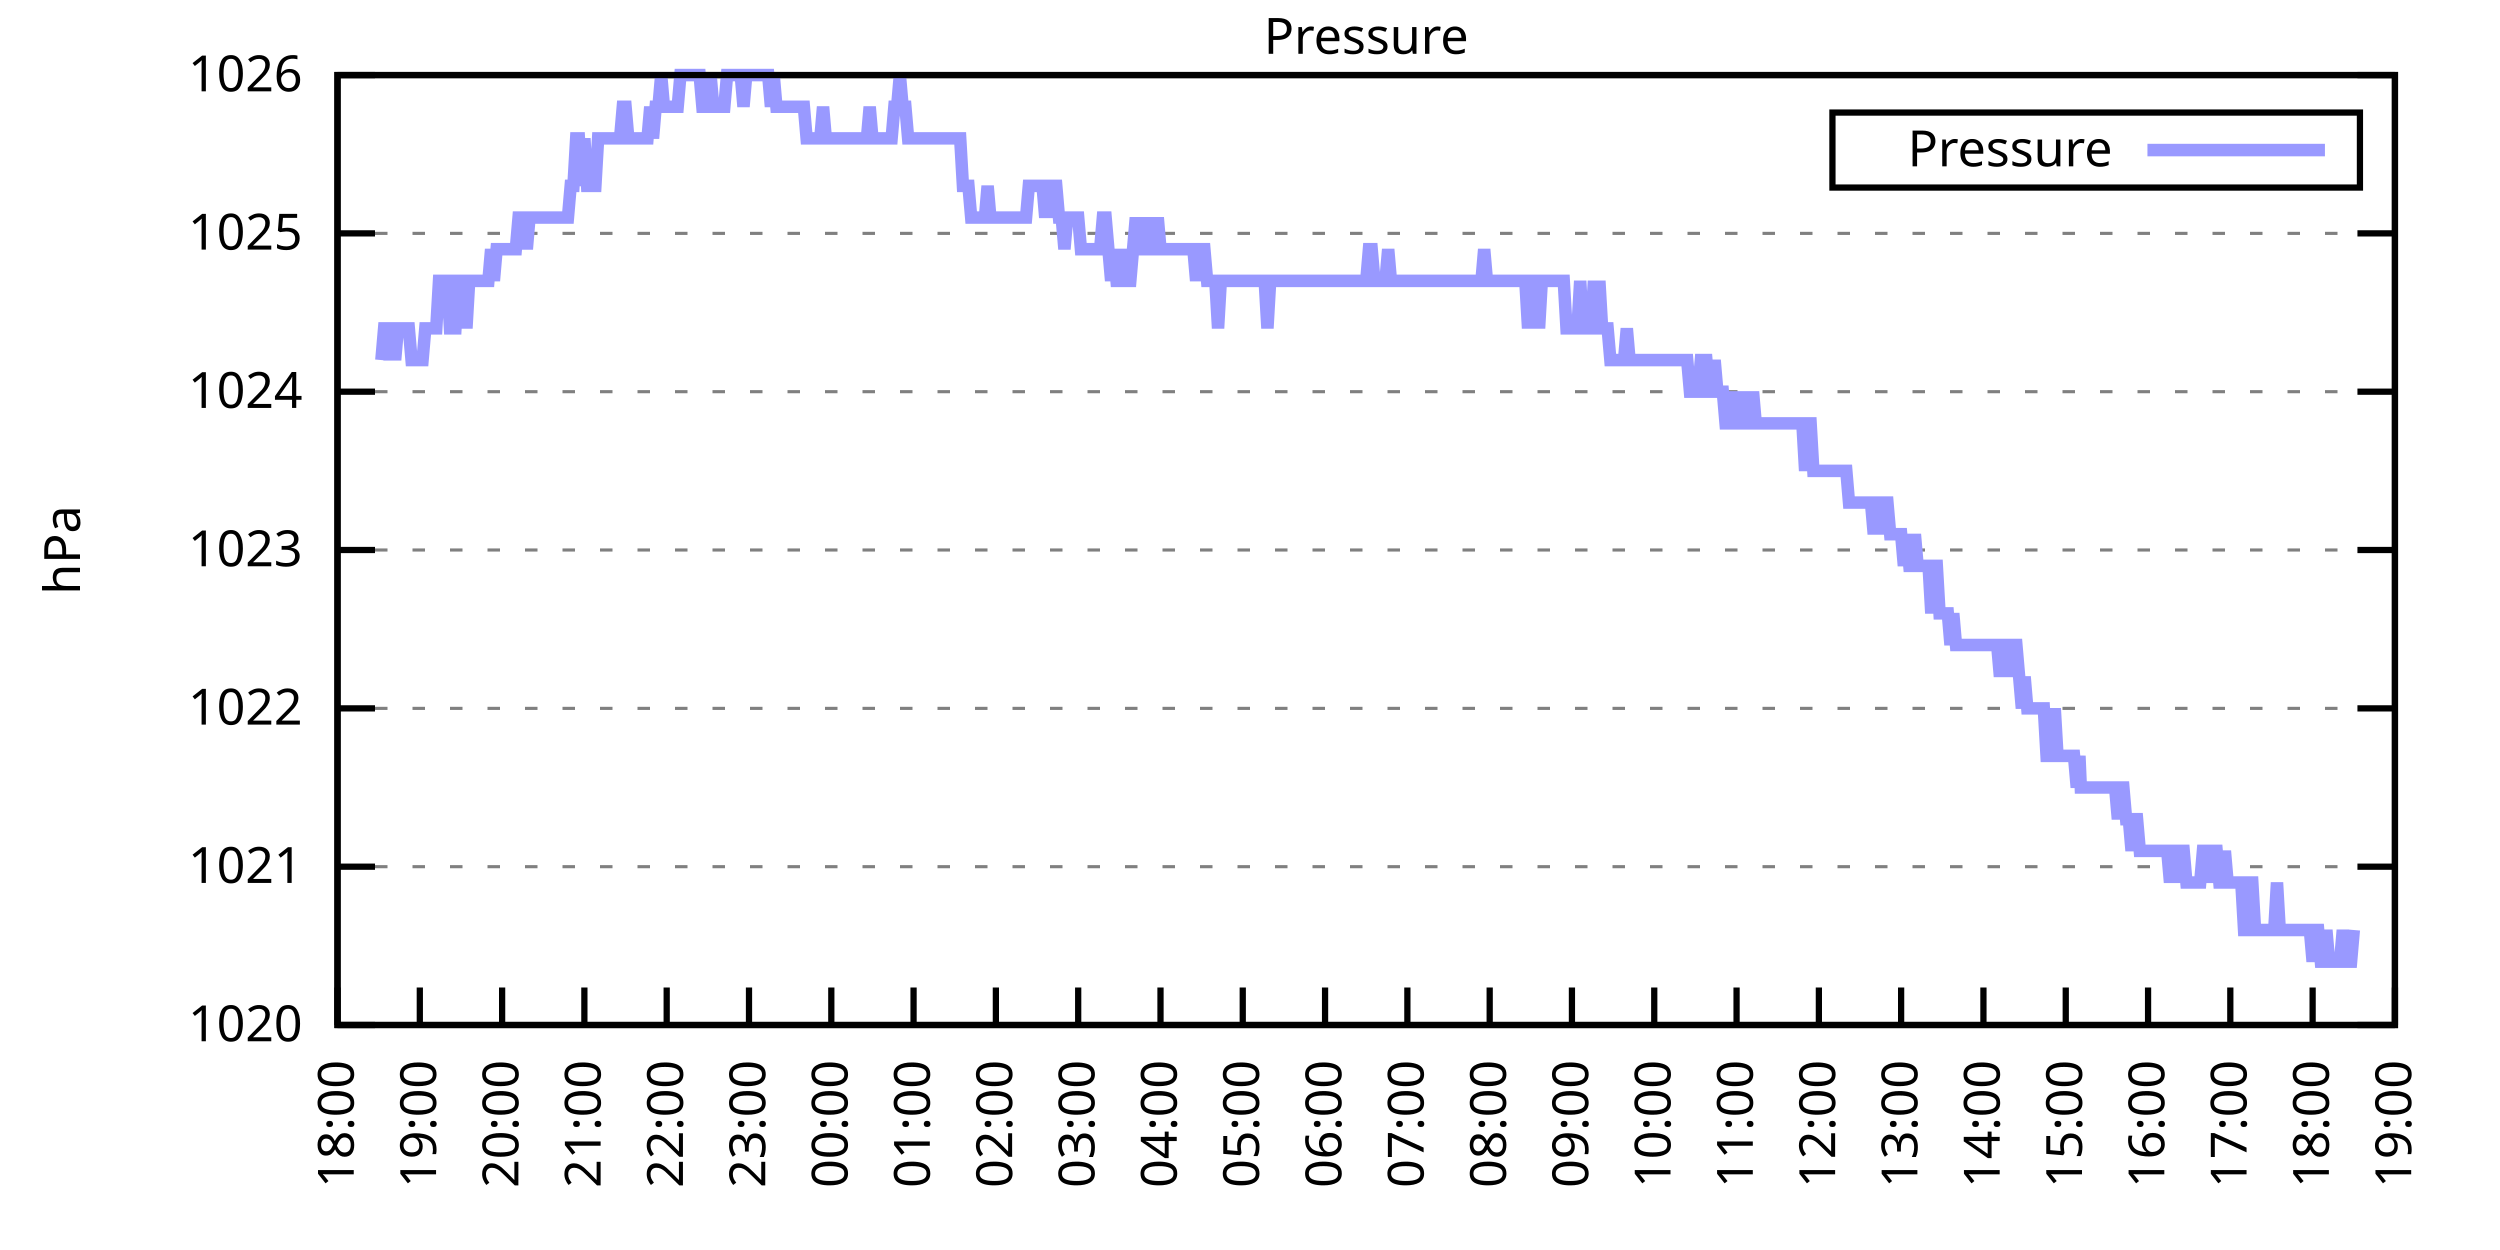
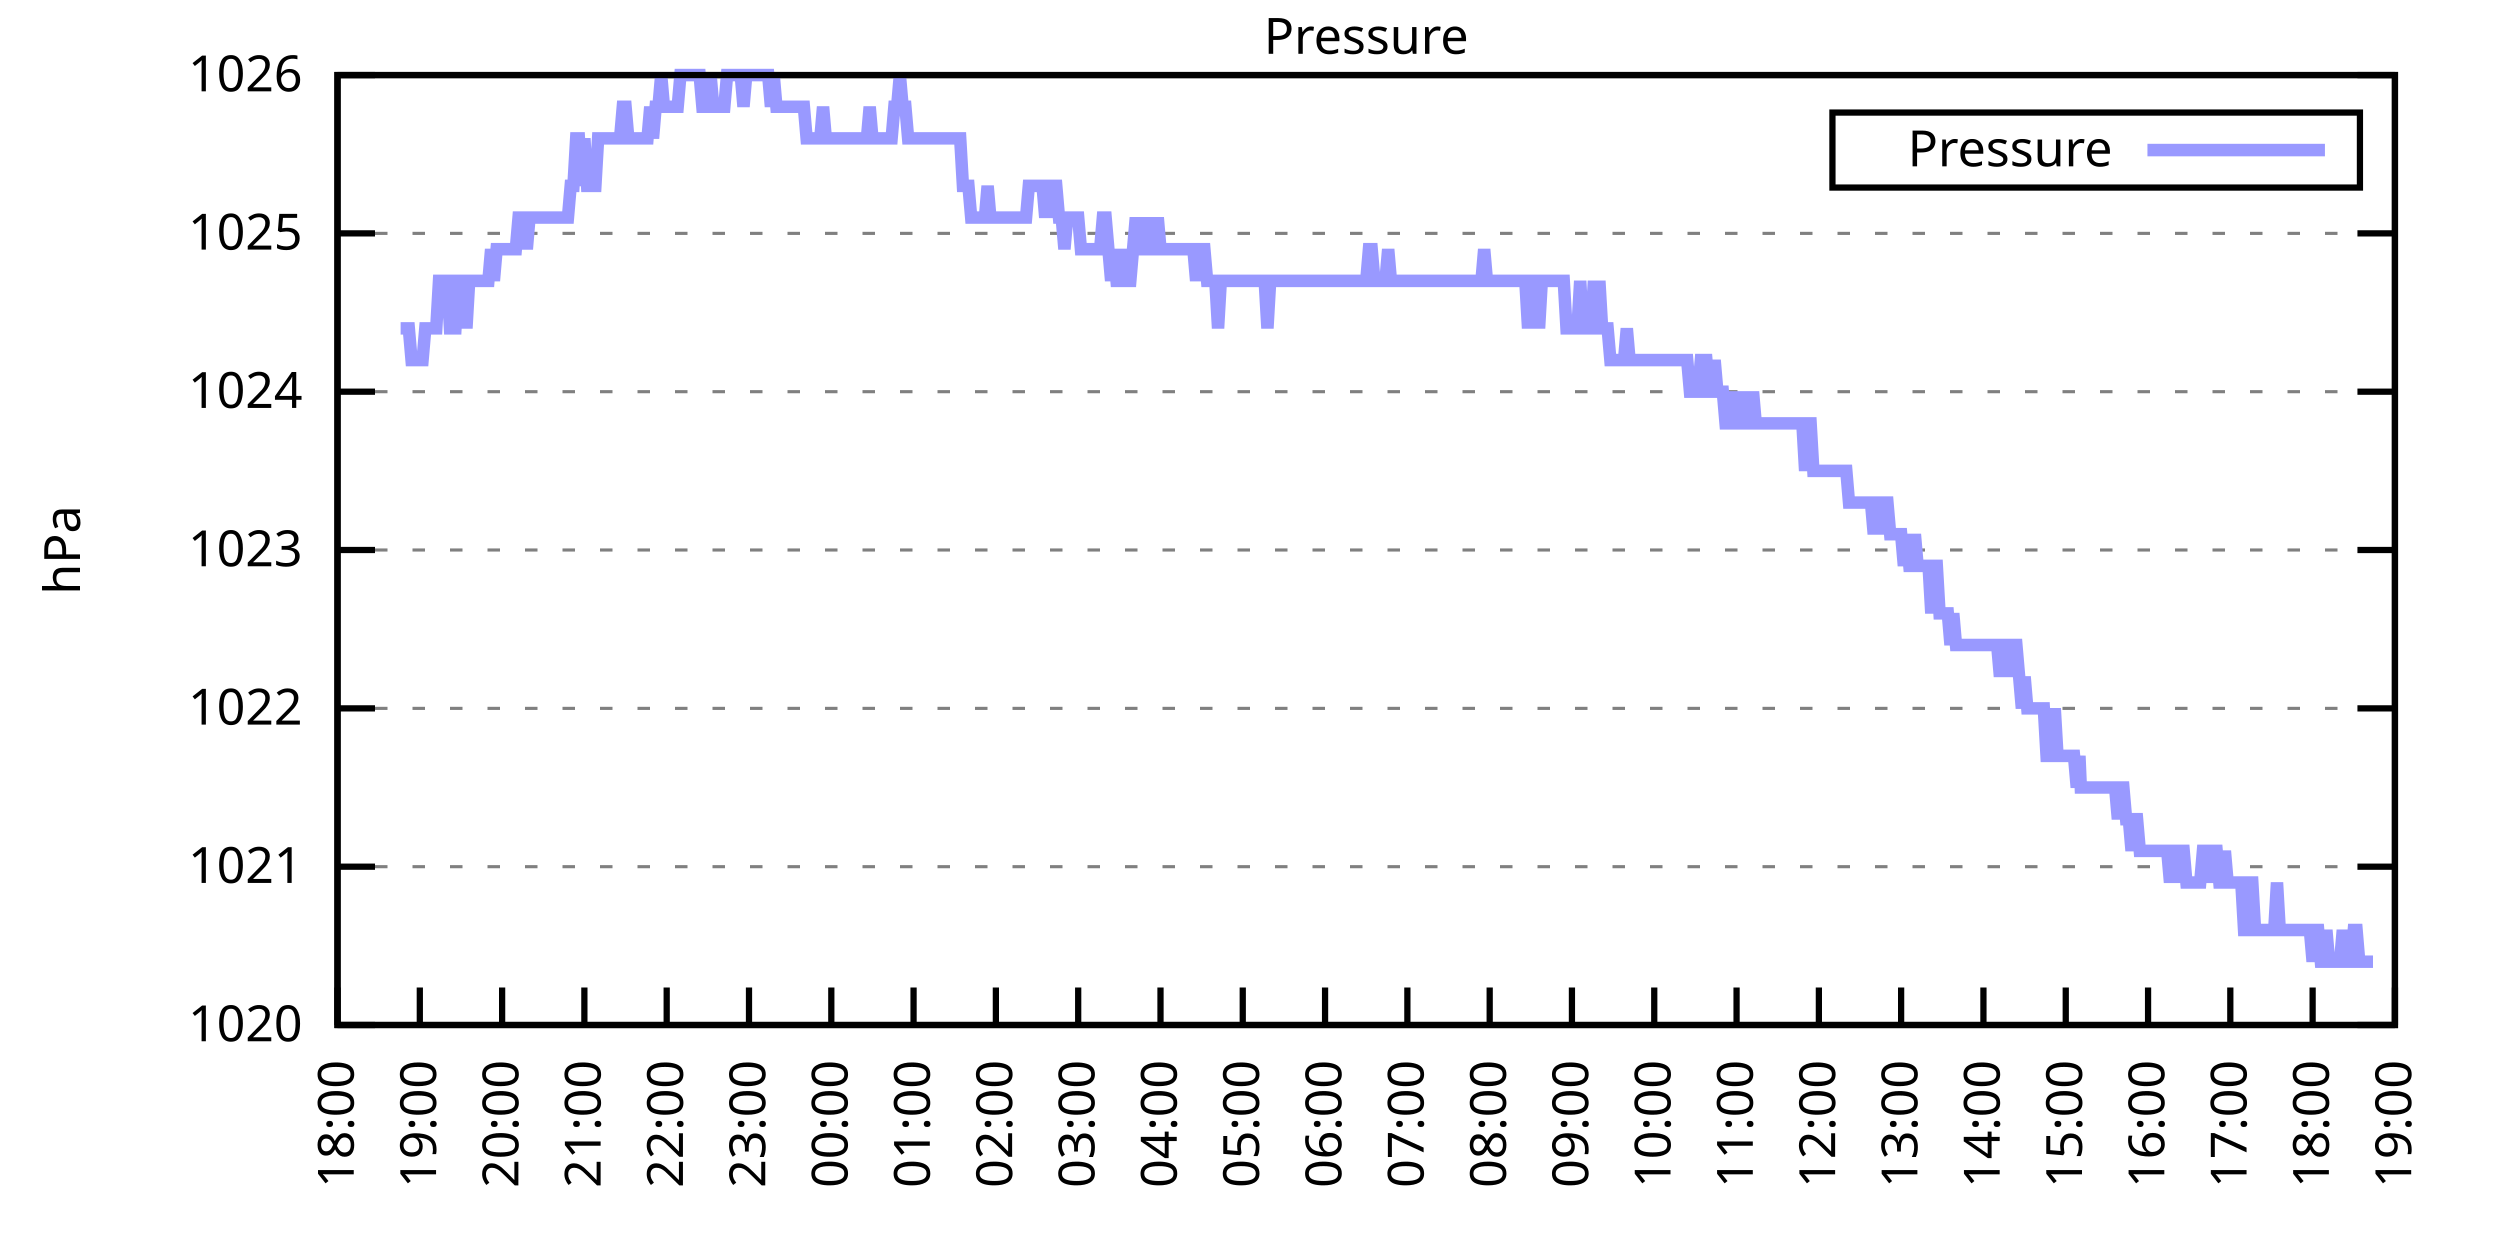
<svg xmlns="http://www.w3.org/2000/svg" xmlns:xlink="http://www.w3.org/1999/xlink" width="400" height="200" viewBox="0 0 400 200">
  <g id="gnuplot_canvas">
    <rect x="0" y="0" width="400" height="200" fill="none" />
    <defs>
      <circle id="gpDot" r="0.5" stroke-width="0.5" stroke="currentColor" />
      <path id="gpPt0" stroke-width="0.333" stroke="currentColor" d="M-1,0 h2 M0,-1 v2" />
      <path id="gpPt1" stroke-width="0.333" stroke="currentColor" d="M-1,-1 L1,1 M1,-1 L-1,1" />
      <path id="gpPt2" stroke-width="0.333" stroke="currentColor" d="M-1,0 L1,0 M0,-1 L0,1 M-1,-1 L1,1 M-1,1 L1,-1" />
      <rect id="gpPt3" stroke-width="0.333" stroke="currentColor" x="-1" y="-1" width="2" height="2" />
      <rect id="gpPt4" stroke-width="0.333" stroke="currentColor" fill="currentColor" x="-1" y="-1" width="2" height="2" />
      <circle id="gpPt5" stroke-width="0.333" stroke="currentColor" cx="0" cy="0" r="1" />
      <use xlink:href="#gpPt5" id="gpPt6" fill="currentColor" stroke="none" />
      <path id="gpPt7" stroke-width="0.333" stroke="currentColor" d="M0,-1.33 L-1.33,0.67 L1.33,0.67 z" />
      <use xlink:href="#gpPt7" id="gpPt8" fill="currentColor" stroke="none" />
      <use xlink:href="#gpPt7" id="gpPt9" stroke="currentColor" transform="rotate(180)" />
      <use xlink:href="#gpPt9" id="gpPt10" fill="currentColor" stroke="none" />
      <use xlink:href="#gpPt3" id="gpPt11" stroke="currentColor" transform="rotate(45)" />
      <use xlink:href="#gpPt11" id="gpPt12" fill="currentColor" stroke="none" />
      <path id="gpPt13" stroke-width="0.333" stroke="currentColor" d="M0,1.330 L1.265,0.411 L0.782,-1.067 L-0.782,-1.076 L-1.265,0.411 z" />
      <use xlink:href="#gpPt13" id="gpPt14" fill="currentColor" stroke="none" />
      <filter id="textbox" filterUnits="objectBoundingBox" x="0" y="0" height="1" width="1">
        <feFlood flood-color="white" flood-opacity="1" result="bgnd" />
        <feComposite in="SourceGraphic" in2="bgnd" operator="atop" />
      </filter>
      <filter id="greybox" filterUnits="objectBoundingBox" x="0" y="0" height="1" width="1">
        <feFlood flood-color="lightgrey" flood-opacity="1" result="grey" />
        <feComposite in="SourceGraphic" in2="grey" operator="atop" />
      </filter>
    </defs>
    <g fill="none" color="white" stroke="currentColor" stroke-width="1.00" stroke-linecap="butt" stroke-linejoin="miter">
</g>
    <g fill="none" color="black" stroke="currentColor" stroke-width="1.00" stroke-linecap="butt" stroke-linejoin="miter">
      <g stroke="none" shape-rendering="crispEdges">
        <polygon fill="rgb(255, 255, 255)" points="54.00,164.00 383.18,164.00 383.18,12.02 54.00,12.02 " />
      </g>
    </g>
    <g fill="none" color="black" stroke="currentColor" stroke-width="1.00" stroke-linecap="butt" stroke-linejoin="miter">
</g>
    <g fill="none" color="black" stroke="black" stroke-width="0.50" stroke-linecap="butt" stroke-linejoin="miter">
</g>
    <g fill="none" color="gray" stroke="currentColor" stroke-width="0.50" stroke-linecap="butt" stroke-linejoin="miter">
      <path stroke="gray" stroke-dasharray="2,4" class="gridline" d="M54.00,164.00 L383.19,164.00  " />
    </g>
    <g fill="none" color="gray" stroke="gray" stroke-width="1.00" stroke-linecap="butt" stroke-linejoin="miter">
</g>
    <g fill="none" color="black" stroke="currentColor" stroke-width="1.00" stroke-linecap="butt" stroke-linejoin="miter">
      <path stroke="black" d="M54.00,164.00 L60.00,164.00 M383.19,164.00 L377.19,164.00  " />
      <g transform="translate(48.40,166.60)" stroke="none" fill="black" font-family="Sans" font-size="8.00" text-anchor="end">
        <text>
          <tspan font-family="Sans"> 1020</tspan>
        </text>
      </g>
    </g>
    <g fill="none" color="black" stroke="currentColor" stroke-width="1.00" stroke-linecap="butt" stroke-linejoin="miter">
</g>
    <g fill="none" color="black" stroke="black" stroke-width="0.50" stroke-linecap="butt" stroke-linejoin="miter">
</g>
    <g fill="none" color="gray" stroke="currentColor" stroke-width="0.50" stroke-linecap="butt" stroke-linejoin="miter">
      <path stroke="gray" stroke-dasharray="2,4" class="gridline" d="M54.00,138.67 L383.19,138.67  " />
    </g>
    <g fill="none" color="gray" stroke="gray" stroke-width="1.00" stroke-linecap="butt" stroke-linejoin="miter">
</g>
    <g fill="none" color="black" stroke="currentColor" stroke-width="1.00" stroke-linecap="butt" stroke-linejoin="miter">
      <path stroke="black" d="M54.00,138.67 L60.00,138.67 M383.19,138.67 L377.19,138.67  " />
      <g transform="translate(48.40,141.27)" stroke="none" fill="black" font-family="Sans" font-size="8.00" text-anchor="end">
        <text>
          <tspan font-family="Sans"> 1021</tspan>
        </text>
      </g>
    </g>
    <g fill="none" color="black" stroke="currentColor" stroke-width="1.00" stroke-linecap="butt" stroke-linejoin="miter">
</g>
    <g fill="none" color="black" stroke="black" stroke-width="0.50" stroke-linecap="butt" stroke-linejoin="miter">
</g>
    <g fill="none" color="gray" stroke="currentColor" stroke-width="0.50" stroke-linecap="butt" stroke-linejoin="miter">
      <path stroke="gray" stroke-dasharray="2,4" class="gridline" d="M54.00,113.34 L383.19,113.34  " />
    </g>
    <g fill="none" color="gray" stroke="gray" stroke-width="1.00" stroke-linecap="butt" stroke-linejoin="miter">
</g>
    <g fill="none" color="black" stroke="currentColor" stroke-width="1.00" stroke-linecap="butt" stroke-linejoin="miter">
      <path stroke="black" d="M54.00,113.34 L60.00,113.34 M383.19,113.34 L377.19,113.34  " />
      <g transform="translate(48.40,115.94)" stroke="none" fill="black" font-family="Sans" font-size="8.00" text-anchor="end">
        <text>
          <tspan font-family="Sans"> 1022</tspan>
        </text>
      </g>
    </g>
    <g fill="none" color="black" stroke="currentColor" stroke-width="1.00" stroke-linecap="butt" stroke-linejoin="miter">
</g>
    <g fill="none" color="black" stroke="black" stroke-width="0.50" stroke-linecap="butt" stroke-linejoin="miter">
</g>
    <g fill="none" color="gray" stroke="currentColor" stroke-width="0.50" stroke-linecap="butt" stroke-linejoin="miter">
      <path stroke="gray" stroke-dasharray="2,4" class="gridline" d="M54.00,88.00 L383.19,88.00  " />
    </g>
    <g fill="none" color="gray" stroke="gray" stroke-width="1.00" stroke-linecap="butt" stroke-linejoin="miter">
</g>
    <g fill="none" color="black" stroke="currentColor" stroke-width="1.00" stroke-linecap="butt" stroke-linejoin="miter">
      <path stroke="black" d="M54.00,88.00 L60.00,88.00 M383.19,88.00 L377.19,88.00  " />
      <g transform="translate(48.40,90.60)" stroke="none" fill="black" font-family="Sans" font-size="8.00" text-anchor="end">
        <text>
          <tspan font-family="Sans"> 1023</tspan>
        </text>
      </g>
    </g>
    <g fill="none" color="black" stroke="currentColor" stroke-width="1.00" stroke-linecap="butt" stroke-linejoin="miter">
</g>
    <g fill="none" color="black" stroke="black" stroke-width="0.50" stroke-linecap="butt" stroke-linejoin="miter">
</g>
    <g fill="none" color="gray" stroke="currentColor" stroke-width="0.50" stroke-linecap="butt" stroke-linejoin="miter">
      <path stroke="gray" stroke-dasharray="2,4" class="gridline" d="M54.00,62.67 L383.19,62.67  " />
    </g>
    <g fill="none" color="gray" stroke="gray" stroke-width="1.00" stroke-linecap="butt" stroke-linejoin="miter">
</g>
    <g fill="none" color="black" stroke="currentColor" stroke-width="1.00" stroke-linecap="butt" stroke-linejoin="miter">
      <path stroke="black" d="M54.00,62.67 L60.00,62.67 M383.19,62.67 L377.19,62.67  " />
      <g transform="translate(48.40,65.27)" stroke="none" fill="black" font-family="Sans" font-size="8.00" text-anchor="end">
        <text>
          <tspan font-family="Sans"> 1024</tspan>
        </text>
      </g>
    </g>
    <g fill="none" color="black" stroke="currentColor" stroke-width="1.00" stroke-linecap="butt" stroke-linejoin="miter">
</g>
    <g fill="none" color="black" stroke="black" stroke-width="0.50" stroke-linecap="butt" stroke-linejoin="miter">
</g>
    <g fill="none" color="gray" stroke="currentColor" stroke-width="0.50" stroke-linecap="butt" stroke-linejoin="miter">
      <path stroke="gray" stroke-dasharray="2,4" class="gridline" d="M54.00,37.34 L383.19,37.34  " />
    </g>
    <g fill="none" color="gray" stroke="gray" stroke-width="1.00" stroke-linecap="butt" stroke-linejoin="miter">
</g>
    <g fill="none" color="black" stroke="currentColor" stroke-width="1.00" stroke-linecap="butt" stroke-linejoin="miter">
      <path stroke="black" d="M54.00,37.34 L60.00,37.34 M383.19,37.34 L377.19,37.34  " />
      <g transform="translate(48.40,39.94)" stroke="none" fill="black" font-family="Sans" font-size="8.00" text-anchor="end">
        <text>
          <tspan font-family="Sans"> 1025</tspan>
        </text>
      </g>
    </g>
    <g fill="none" color="black" stroke="currentColor" stroke-width="1.00" stroke-linecap="butt" stroke-linejoin="miter">
</g>
    <g fill="none" color="black" stroke="black" stroke-width="0.50" stroke-linecap="butt" stroke-linejoin="miter">
</g>
    <g fill="none" color="gray" stroke="currentColor" stroke-width="0.50" stroke-linecap="butt" stroke-linejoin="miter">
      <path stroke="gray" stroke-dasharray="2,4" class="gridline" d="M54.00,12.01 L383.19,12.01  " />
    </g>
    <g fill="none" color="gray" stroke="gray" stroke-width="1.00" stroke-linecap="butt" stroke-linejoin="miter">
</g>
    <g fill="none" color="black" stroke="currentColor" stroke-width="1.00" stroke-linecap="butt" stroke-linejoin="miter">
      <path stroke="black" d="M54.00,12.01 L60.00,12.01 M383.19,12.01 L377.19,12.01  " />
      <g transform="translate(48.40,14.61)" stroke="none" fill="black" font-family="Sans" font-size="8.00" text-anchor="end">
        <text>
          <tspan font-family="Sans"> 1026</tspan>
        </text>
      </g>
    </g>
    <g fill="none" color="black" stroke="currentColor" stroke-width="1.00" stroke-linecap="butt" stroke-linejoin="miter">
      <path stroke="black" d="M54.00,164.00 L54.00,158.00  " />
      <g transform="translate(56.60,169.60) rotate(270.00)" stroke="none" fill="black" font-family="Sans" font-size="8.00" text-anchor="end">
        <text>
          <tspan font-family="Sans">18:00</tspan>
        </text>
      </g>
    </g>
    <g fill="none" color="black" stroke="currentColor" stroke-width="1.00" stroke-linecap="butt" stroke-linejoin="miter">
      <path stroke="black" d="M67.17,164.00 L67.17,158.00  " />
      <g transform="translate(69.77,169.60) rotate(270.00)" stroke="none" fill="black" font-family="Sans" font-size="8.00" text-anchor="end">
        <text>
          <tspan font-family="Sans">19:00</tspan>
        </text>
      </g>
    </g>
    <g fill="none" color="black" stroke="currentColor" stroke-width="1.00" stroke-linecap="butt" stroke-linejoin="miter">
      <path stroke="black" d="M80.34,164.00 L80.34,158.00  " />
      <g transform="translate(82.94,169.60) rotate(270.00)" stroke="none" fill="black" font-family="Sans" font-size="8.00" text-anchor="end">
        <text>
          <tspan font-family="Sans">20:00</tspan>
        </text>
      </g>
    </g>
    <g fill="none" color="black" stroke="currentColor" stroke-width="1.00" stroke-linecap="butt" stroke-linejoin="miter">
      <path stroke="black" d="M93.50,164.00 L93.50,158.00  " />
      <g transform="translate(96.10,169.60) rotate(270.00)" stroke="none" fill="black" font-family="Sans" font-size="8.00" text-anchor="end">
        <text>
          <tspan font-family="Sans">21:00</tspan>
        </text>
      </g>
    </g>
    <g fill="none" color="black" stroke="currentColor" stroke-width="1.00" stroke-linecap="butt" stroke-linejoin="miter">
      <path stroke="black" d="M106.67,164.00 L106.67,158.00  " />
      <g transform="translate(109.27,169.60) rotate(270.00)" stroke="none" fill="black" font-family="Sans" font-size="8.00" text-anchor="end">
        <text>
          <tspan font-family="Sans">22:00</tspan>
        </text>
      </g>
    </g>
    <g fill="none" color="black" stroke="currentColor" stroke-width="1.00" stroke-linecap="butt" stroke-linejoin="miter">
      <path stroke="black" d="M119.84,164.00 L119.84,158.00  " />
      <g transform="translate(122.44,169.60) rotate(270.00)" stroke="none" fill="black" font-family="Sans" font-size="8.00" text-anchor="end">
        <text>
          <tspan font-family="Sans">23:00</tspan>
        </text>
      </g>
    </g>
    <g fill="none" color="black" stroke="currentColor" stroke-width="1.00" stroke-linecap="butt" stroke-linejoin="miter">
      <path stroke="black" d="M133.01,164.00 L133.01,158.00  " />
      <g transform="translate(135.61,169.60) rotate(270.00)" stroke="none" fill="black" font-family="Sans" font-size="8.00" text-anchor="end">
        <text>
          <tspan font-family="Sans">00:00</tspan>
        </text>
      </g>
    </g>
    <g fill="none" color="black" stroke="currentColor" stroke-width="1.00" stroke-linecap="butt" stroke-linejoin="miter">
      <path stroke="black" d="M146.17,164.00 L146.17,158.00  " />
      <g transform="translate(148.77,169.60) rotate(270.00)" stroke="none" fill="black" font-family="Sans" font-size="8.00" text-anchor="end">
        <text>
          <tspan font-family="Sans">01:00</tspan>
        </text>
      </g>
    </g>
    <g fill="none" color="black" stroke="currentColor" stroke-width="1.00" stroke-linecap="butt" stroke-linejoin="miter">
      <path stroke="black" d="M159.34,164.00 L159.34,158.00  " />
      <g transform="translate(161.94,169.60) rotate(270.00)" stroke="none" fill="black" font-family="Sans" font-size="8.00" text-anchor="end">
        <text>
          <tspan font-family="Sans">02:00</tspan>
        </text>
      </g>
    </g>
    <g fill="none" color="black" stroke="currentColor" stroke-width="1.00" stroke-linecap="butt" stroke-linejoin="miter">
      <path stroke="black" d="M172.51,164.00 L172.51,158.00  " />
      <g transform="translate(175.11,169.60) rotate(270.00)" stroke="none" fill="black" font-family="Sans" font-size="8.00" text-anchor="end">
        <text>
          <tspan font-family="Sans">03:00</tspan>
        </text>
      </g>
    </g>
    <g fill="none" color="black" stroke="currentColor" stroke-width="1.00" stroke-linecap="butt" stroke-linejoin="miter">
      <path stroke="black" d="M185.68,164.00 L185.68,158.00  " />
      <g transform="translate(188.28,169.60) rotate(270.00)" stroke="none" fill="black" font-family="Sans" font-size="8.00" text-anchor="end">
        <text>
          <tspan font-family="Sans">04:00</tspan>
        </text>
      </g>
    </g>
    <g fill="none" color="black" stroke="currentColor" stroke-width="1.00" stroke-linecap="butt" stroke-linejoin="miter">
      <path stroke="black" d="M198.84,164.00 L198.84,158.00  " />
      <g transform="translate(201.44,169.60) rotate(270.00)" stroke="none" fill="black" font-family="Sans" font-size="8.00" text-anchor="end">
        <text>
          <tspan font-family="Sans">05:00</tspan>
        </text>
      </g>
    </g>
    <g fill="none" color="black" stroke="currentColor" stroke-width="1.00" stroke-linecap="butt" stroke-linejoin="miter">
      <path stroke="black" d="M212.01,164.00 L212.01,158.00  " />
      <g transform="translate(214.61,169.60) rotate(270.00)" stroke="none" fill="black" font-family="Sans" font-size="8.00" text-anchor="end">
        <text>
          <tspan font-family="Sans">06:00</tspan>
        </text>
      </g>
    </g>
    <g fill="none" color="black" stroke="currentColor" stroke-width="1.00" stroke-linecap="butt" stroke-linejoin="miter">
      <path stroke="black" d="M225.18,164.00 L225.18,158.00  " />
      <g transform="translate(227.78,169.60) rotate(270.00)" stroke="none" fill="black" font-family="Sans" font-size="8.00" text-anchor="end">
        <text>
          <tspan font-family="Sans">07:00</tspan>
        </text>
      </g>
    </g>
    <g fill="none" color="black" stroke="currentColor" stroke-width="1.00" stroke-linecap="butt" stroke-linejoin="miter">
      <path stroke="black" d="M238.35,164.00 L238.35,158.00  " />
      <g transform="translate(240.95,169.60) rotate(270.00)" stroke="none" fill="black" font-family="Sans" font-size="8.00" text-anchor="end">
        <text>
          <tspan font-family="Sans">08:00</tspan>
        </text>
      </g>
    </g>
    <g fill="none" color="black" stroke="currentColor" stroke-width="1.00" stroke-linecap="butt" stroke-linejoin="miter">
      <path stroke="black" d="M251.51,164.00 L251.51,158.00  " />
      <g transform="translate(254.11,169.60) rotate(270.00)" stroke="none" fill="black" font-family="Sans" font-size="8.00" text-anchor="end">
        <text>
          <tspan font-family="Sans">09:00</tspan>
        </text>
      </g>
    </g>
    <g fill="none" color="black" stroke="currentColor" stroke-width="1.00" stroke-linecap="butt" stroke-linejoin="miter">
      <path stroke="black" d="M264.68,164.00 L264.68,158.00  " />
      <g transform="translate(267.28,169.60) rotate(270.00)" stroke="none" fill="black" font-family="Sans" font-size="8.00" text-anchor="end">
        <text>
          <tspan font-family="Sans">10:00</tspan>
        </text>
      </g>
    </g>
    <g fill="none" color="black" stroke="currentColor" stroke-width="1.00" stroke-linecap="butt" stroke-linejoin="miter">
      <path stroke="black" d="M277.85,164.00 L277.85,158.00  " />
      <g transform="translate(280.45,169.60) rotate(270.00)" stroke="none" fill="black" font-family="Sans" font-size="8.00" text-anchor="end">
        <text>
          <tspan font-family="Sans">11:00</tspan>
        </text>
      </g>
    </g>
    <g fill="none" color="black" stroke="currentColor" stroke-width="1.00" stroke-linecap="butt" stroke-linejoin="miter">
      <path stroke="black" d="M291.02,164.00 L291.02,158.00  " />
      <g transform="translate(293.62,169.60) rotate(270.00)" stroke="none" fill="black" font-family="Sans" font-size="8.00" text-anchor="end">
        <text>
          <tspan font-family="Sans">12:00</tspan>
        </text>
      </g>
    </g>
    <g fill="none" color="black" stroke="currentColor" stroke-width="1.00" stroke-linecap="butt" stroke-linejoin="miter">
      <path stroke="black" d="M304.18,164.00 L304.18,158.00  " />
      <g transform="translate(306.78,169.60) rotate(270.00)" stroke="none" fill="black" font-family="Sans" font-size="8.00" text-anchor="end">
        <text>
          <tspan font-family="Sans">13:00</tspan>
        </text>
      </g>
    </g>
    <g fill="none" color="black" stroke="currentColor" stroke-width="1.00" stroke-linecap="butt" stroke-linejoin="miter">
      <path stroke="black" d="M317.35,164.00 L317.35,158.00  " />
      <g transform="translate(319.95,169.60) rotate(270.00)" stroke="none" fill="black" font-family="Sans" font-size="8.00" text-anchor="end">
        <text>
          <tspan font-family="Sans">14:00</tspan>
        </text>
      </g>
    </g>
    <g fill="none" color="black" stroke="currentColor" stroke-width="1.00" stroke-linecap="butt" stroke-linejoin="miter">
      <path stroke="black" d="M330.52,164.00 L330.52,158.00  " />
      <g transform="translate(333.12,169.60) rotate(270.00)" stroke="none" fill="black" font-family="Sans" font-size="8.00" text-anchor="end">
        <text>
          <tspan font-family="Sans">15:00</tspan>
        </text>
      </g>
    </g>
    <g fill="none" color="black" stroke="currentColor" stroke-width="1.00" stroke-linecap="butt" stroke-linejoin="miter">
      <path stroke="black" d="M343.69,164.00 L343.69,158.00  " />
      <g transform="translate(346.29,169.60) rotate(270.00)" stroke="none" fill="black" font-family="Sans" font-size="8.00" text-anchor="end">
        <text>
          <tspan font-family="Sans">16:00</tspan>
        </text>
      </g>
    </g>
    <g fill="none" color="black" stroke="currentColor" stroke-width="1.00" stroke-linecap="butt" stroke-linejoin="miter">
      <path stroke="black" d="M356.85,164.00 L356.85,158.00  " />
      <g transform="translate(359.45,169.60) rotate(270.00)" stroke="none" fill="black" font-family="Sans" font-size="8.00" text-anchor="end">
        <text>
          <tspan font-family="Sans">17:00</tspan>
        </text>
      </g>
    </g>
    <g fill="none" color="black" stroke="currentColor" stroke-width="1.00" stroke-linecap="butt" stroke-linejoin="miter">
      <path stroke="black" d="M370.02,164.00 L370.02,158.00  " />
      <g transform="translate(372.62,169.60) rotate(270.00)" stroke="none" fill="black" font-family="Sans" font-size="8.00" text-anchor="end">
        <text>
          <tspan font-family="Sans">18:00</tspan>
        </text>
      </g>
    </g>
    <g fill="none" color="black" stroke="currentColor" stroke-width="1.00" stroke-linecap="butt" stroke-linejoin="miter">
      <path stroke="black" d="M383.19,164.00 L383.19,158.00  " />
      <g transform="translate(385.79,169.60) rotate(270.00)" stroke="none" fill="black" font-family="Sans" font-size="8.00" text-anchor="end">
        <text>
          <tspan font-family="Sans">19:00</tspan>
        </text>
      </g>
    </g>
    <g fill="none" color="black" stroke="currentColor" stroke-width="1.00" stroke-linecap="butt" stroke-linejoin="miter">
</g>
    <g fill="none" color="black" stroke="currentColor" stroke-width="1.00" stroke-linecap="butt" stroke-linejoin="miter">
      <path stroke="black" d="M54.00,12.01 L54.00,164.00 L383.19,164.00 L383.19,12.01 L54.00,12.01 Z  " />
    </g>
    <g fill="none" color="black" stroke="currentColor" stroke-width="1.00" stroke-linecap="butt" stroke-linejoin="miter">
</g>
    <g fill="none" color="black" stroke="currentColor" stroke-width="1.00" stroke-linecap="butt" stroke-linejoin="miter">
      <path stroke="black" d="M293.19,30.01 L293.19,18.01 L377.59,18.01 L377.59,30.01 L293.19,30.01 Z  " />
    </g>
    <g id="Pressure_plot_1">
      <g fill="none" color="white" stroke="black" stroke-width="2.00" stroke-linecap="butt" stroke-linejoin="miter">
</g>
      <g fill="none" color="black" stroke="currentColor" stroke-width="2.00" stroke-linecap="butt" stroke-linejoin="miter">
        <g transform="translate(337.99,26.61)" stroke="none" fill="black" font-family="Sans" font-size="8.00" text-anchor="end">
          <text>
            <tspan font-family="Sans">Pressure</tspan>
          </text>
        </g>
      </g>
      <g fill="none" color="black" stroke="currentColor" stroke-width="2.00" stroke-linecap="butt" stroke-linejoin="miter">
-         <path stroke="rgb(153, 153, 255)" d="M343.59,24.01 L371.99,24.01 M61.02,57.61 L61.46,52.54 L61.90,52.54 L62.34,57.61 L62.78,52.54 L63.22,57.61   L63.66,52.54 L64.10,52.54 L64.53,52.54 L64.97,52.54 L65.41,52.54 L65.85,57.61 L66.29,57.61 L66.73,57.61   L67.17,57.61 L67.61,57.61 L68.05,52.54 L68.48,52.54 L68.92,52.54 L69.36,52.54 L69.80,52.54 L70.24,44.94   L70.68,44.94 L71.12,44.94 L71.56,44.94 L72.00,52.54 L72.43,52.54 L72.87,52.54 L73.31,44.94 L73.75,44.94   L74.19,44.94 L74.63,52.54 L75.07,44.94 L75.51,44.94 L75.95,44.94 L76.38,44.94 L76.82,44.94 L77.26,44.94   L77.70,44.94 L78.14,44.94 L78.58,39.87 L79.02,44.94 L79.46,39.87 L79.90,39.87 L80.34,39.87 L80.77,39.87   L81.21,39.87 L81.65,39.87 L82.09,39.87 L82.53,39.87 L82.97,34.81 L83.41,34.81 L83.85,34.81 L84.29,39.87   L84.72,34.81 L85.16,34.81 L85.60,34.81 L86.04,34.81 L86.48,34.81 L86.92,34.81 L87.36,34.81 L87.80,34.81   L88.24,34.81 L88.67,34.81 L89.11,34.81 L89.55,34.81 L89.99,34.81 L90.43,34.81 L90.87,34.81 L91.31,29.74   L91.75,29.74 L92.19,22.14 L92.62,22.14 L93.06,29.74 L93.50,22.14 L93.94,29.74 L94.38,29.74 L94.82,29.74   L95.26,29.74 L95.70,22.14 L96.14,22.14 L96.58,22.14 L97.01,22.14 L97.45,22.14 L97.89,22.14 L98.33,22.14   L98.77,22.14 L99.21,22.14 L99.65,17.08 L100.09,17.08 L100.53,22.14 L100.96,22.14 L101.40,22.14 L101.84,22.14   L102.28,22.14 L102.72,22.14 L103.16,22.14 L103.60,22.14 L104.04,17.08 L104.48,22.14 L104.91,17.08 L105.35,17.08   L105.79,12.01 L106.23,17.08 L106.67,17.08 L107.11,17.08 L107.55,17.08 L107.99,17.08 L108.43,17.08 L108.87,12.01   L109.30,12.01 L109.74,12.01 L110.18,12.01 L110.62,12.01 L111.06,12.01 L111.50,12.01 L111.94,12.01 L112.38,17.08   L112.82,17.08 L113.25,17.08 L113.69,12.01 L114.13,17.08 L114.57,17.08 L115.01,17.08 L115.45,17.08 L115.89,17.08   L116.33,12.01 L116.77,12.01 L117.20,12.01 L117.64,12.01 L118.08,12.01 L118.52,12.01 L118.96,17.08 L119.40,12.01   L119.84,12.01 L120.28,12.01 L120.72,12.01 L121.15,12.01 L121.59,12.01 L122.03,12.01 L122.47,12.01 L122.91,12.01   L123.35,17.08 L123.79,12.01 L124.23,17.08 L124.67,17.08 L125.11,17.08 L125.54,17.08 L125.98,17.08 L126.42,17.08   L126.86,17.08 L127.30,17.08 L127.74,17.08 L128.18,17.08 L128.62,17.08 L129.06,22.14 L129.49,22.14 L129.93,22.14   L130.37,22.14 L130.81,22.14 L131.25,22.14 L131.69,17.08 L132.13,22.14 L132.57,22.14 L133.01,22.14 L133.44,22.14   L133.88,22.14 L134.32,22.14 L134.76,22.14 L135.20,22.14 L135.64,22.14 L136.08,22.14 L136.52,22.14 L136.96,22.14   L137.39,22.14 L137.83,22.14 L138.27,22.14 L138.71,22.14 L139.15,17.08 L139.59,22.14 L140.03,22.14 L140.47,22.14   L140.91,22.14 L141.35,22.14 L141.78,22.14 L142.22,22.14 L142.66,22.14 L143.10,17.08 L143.54,17.08 L143.98,12.01   L144.42,17.08 L144.86,17.08 L145.30,22.14 L145.73,22.14 L146.17,22.14 L146.61,22.14 L147.05,22.14 L147.49,22.14   L147.93,22.14 L148.37,22.14 L148.81,22.14 L149.25,22.14 L149.68,22.14 L150.12,22.14 L150.56,22.14 L151.00,22.14   L151.44,22.14 L151.88,22.14 L152.32,22.14 L152.76,22.14 L153.20,22.14 L153.63,22.14 L154.07,29.74 L154.51,29.74   L154.95,29.74 L155.39,34.81 L155.83,34.81 L156.27,34.81 L156.71,34.81 L157.15,34.81 L157.59,34.81 L158.02,29.74   L158.46,34.81 L158.90,34.81 L159.34,34.81 L159.78,34.81 L160.22,34.81 L160.66,34.81 L161.10,34.81 L161.54,34.81   L161.97,34.81 L162.41,34.81 L162.85,34.81 L163.29,34.81 L163.73,34.81 L164.17,34.81 L164.61,29.74 L165.05,29.74   L165.49,29.74 L165.92,29.74 L166.36,29.74 L166.80,29.74 L167.24,34.81 L167.68,29.74 L168.12,34.81 L168.56,29.74   L169.00,29.74 L169.44,34.81 L169.87,34.81 L170.31,39.87 L170.75,34.81 L171.19,34.81 L171.63,34.81 L172.07,34.81   L172.51,34.81 L172.95,39.87 L173.39,39.87 L173.83,39.87 L174.26,39.87 L174.70,39.87 L175.14,39.87 L175.58,39.87   L176.02,39.87 L176.46,34.81 L176.90,34.81 L177.34,39.87 L177.78,44.94 L178.21,39.87 L178.65,44.94 L179.09,44.94   L179.53,44.94 L179.97,39.87 L180.41,44.94 L180.85,44.94 L181.29,39.87 L181.73,34.81 L182.16,39.87 L182.60,39.87   L183.04,34.81 L183.48,39.87 L183.92,39.87 L184.36,34.81 L184.80,39.87 L185.24,34.81 L185.68,39.87 L186.11,39.87   L186.55,39.87 L186.99,39.87 L187.43,39.87 L187.87,39.87 L188.31,39.87 L188.75,39.87 L189.19,39.87 L189.63,39.87   L190.07,39.87 L190.50,39.87 L190.94,39.87 L191.38,44.94 L191.82,39.87 L192.26,39.87 L192.70,39.87 L193.14,44.94   L193.58,44.94 L194.02,44.94 L194.45,44.94 L194.89,52.54 L195.33,44.94 L195.77,44.94 L196.21,44.94 L196.65,44.94   L197.09,44.94 L197.53,44.94 L197.97,44.94 L198.40,44.94 L198.84,44.94 L199.28,44.94 L199.72,44.94 L200.16,44.94   L200.60,44.94 L201.04,44.94 L201.48,44.94 L201.92,44.94 L202.35,44.94 L202.79,52.54 L203.23,44.94 L203.67,44.94   L204.11,44.94 L204.55,44.94 L204.99,44.94 L205.43,44.94 L205.87,44.94 L206.31,44.94 L206.74,44.94 L207.18,44.94   L207.62,44.94 L208.06,44.94 L208.50,44.94 L208.94,44.94 L209.38,44.94 L209.82,44.94 L210.26,44.94 L210.69,44.94   L211.13,44.94 L211.57,44.94 L212.01,44.94 L212.45,44.94 L212.89,44.94 L213.33,44.94 L213.77,44.94 L214.21,44.94   L214.64,44.94 L215.08,44.94 L215.52,44.94 L215.96,44.94 L216.40,44.94 L216.84,44.94 L217.28,44.94 L217.72,44.94   L218.16,44.94 L218.60,44.94 L219.03,39.87 L219.47,39.87 L219.91,44.94 L220.35,44.94 L220.79,44.94 L221.23,44.94   L221.67,44.94 L222.11,39.87 L222.55,44.94 L222.98,44.94 L223.42,44.94 L223.86,44.94 L224.30,44.94 L224.74,44.94   L225.18,44.94 L225.62,44.94 L226.06,44.94 L226.50,44.94 L226.93,44.94 L227.37,44.94 L227.81,44.94 L228.25,44.94   L228.69,44.94 L229.13,44.94 L229.57,44.94 L230.01,44.94 L230.45,44.94 L230.88,44.94 L231.32,44.94 L231.76,44.94   L232.20,44.94 L232.64,44.94 L233.08,44.94 L233.52,44.94 L233.96,44.94 L234.40,44.94 L234.84,44.94 L235.27,44.94   L235.71,44.94 L236.15,44.94 L236.59,44.94 L237.03,44.94 L237.47,39.87 L237.91,44.94 L238.35,44.94 L238.79,44.94   L239.22,44.94 L239.66,44.94 L240.10,44.94 L240.54,44.94 L240.98,44.94 L241.42,44.94 L241.86,44.94 L242.30,44.94   L242.74,44.94 L243.17,44.94 L243.61,44.94 L244.05,44.94 L244.49,52.54 L244.93,44.94 L245.37,44.94 L245.81,44.94   L246.25,52.54 L246.69,44.94 L247.12,44.94 L247.56,44.94 L248.00,44.94 L248.44,44.94 L248.88,44.94 L249.32,44.94   L249.76,44.94 L250.20,44.94 L250.64,52.54 L251.08,52.54 L251.51,52.54 L251.95,52.54 L252.39,52.54 L252.83,44.94   L253.27,52.54 L253.71,52.54 L254.15,52.54 L254.59,52.54 L255.03,44.94 L255.46,52.54 L255.90,44.94 L256.34,52.54   L256.78,52.54 L257.22,52.54 L257.66,57.61 L258.10,57.61 L258.54,57.61 L258.98,57.61 L259.41,57.61 L259.85,57.61   L260.29,52.54 L260.73,57.61 L261.17,57.61 L261.61,57.61 L262.05,57.61 L262.49,57.61 L262.93,57.61 L263.36,57.61   L263.80,57.61 L264.24,57.61 L264.68,57.61 L265.12,57.61 L265.56,57.61 L266.00,57.61 L266.44,57.61 L266.88,57.61   L267.32,57.61 L267.75,57.61 L268.19,57.61 L268.63,57.61 L269.07,57.61 L269.51,57.61 L269.95,57.61 L270.39,62.67   L270.83,62.67 L271.27,62.67 L271.70,62.67 L272.14,57.61 L272.58,57.61 L273.02,57.61 L273.46,62.67 L273.90,62.67   L274.34,57.61 L274.78,62.67 L275.22,62.67 L275.65,62.67 L276.09,67.74 L276.53,67.74 L276.97,67.74 L277.41,62.67   L277.85,67.74 L278.29,67.74 L278.73,67.74 L279.17,62.67 L279.60,67.74 L280.04,67.74 L280.48,62.67 L280.92,67.74   L281.36,67.74 L281.80,67.74 L282.24,67.74 L282.68,67.74 L283.12,67.74 L283.56,67.74 L283.99,67.74 L284.43,67.74   L284.87,67.74 L285.31,67.74 L285.75,67.74 L286.19,67.74 L286.63,67.74 L287.07,67.74 L287.51,67.74 L287.94,67.74   L288.38,67.74 L288.82,75.34 L289.26,67.74 L289.70,67.74 L290.14,75.34 L290.58,75.34 L291.02,75.34 L291.46,75.34   L291.89,75.34 L292.33,75.34 L292.77,75.34 L293.21,75.34 L293.65,75.34 L294.09,75.34 L294.53,75.34 L294.97,75.34   L295.41,75.34 L295.84,80.41 L296.28,80.41 L296.72,80.41 L297.16,80.41 L297.60,80.41 L298.04,80.41 L298.48,80.41   L298.92,80.41 L299.36,80.41 L299.80,85.47 L300.23,80.41 L300.67,85.47 L301.11,80.41 L301.55,80.41 L301.99,80.41   L302.43,85.47 L302.87,85.47 L303.31,85.47 L303.75,85.47 L304.18,85.47 L304.62,90.54 L305.06,85.47 L305.50,90.54   L305.94,90.54 L306.38,85.47 L306.82,90.54 L307.26,90.54 L307.70,90.54 L308.13,90.54 L308.57,90.54 L309.01,98.14   L309.45,90.54 L309.89,90.54 L310.33,98.14 L310.77,98.14 L311.21,98.14 L311.65,98.14 L312.08,103.20 L312.52,98.14   L312.96,103.20 L313.40,103.20 L313.84,103.20 L314.28,103.20 L314.72,103.20 L315.16,103.20 L315.60,103.20 L316.04,103.20   L316.47,103.20 L316.91,103.20 L317.35,103.20 L317.79,103.20 L318.23,103.20 L318.67,103.20 L319.11,103.20 L319.55,103.20   L319.99,108.27 L320.42,103.20 L320.86,103.20 L321.30,103.20 L321.74,108.27 L322.18,103.20 L322.62,103.20 L323.06,108.27   L323.50,113.34 L323.94,108.27 L324.37,113.34 L324.81,113.34 L325.25,113.34 L325.69,113.34 L326.13,113.34 L326.57,113.34   L327.01,113.34 L327.45,120.94 L327.89,120.94 L328.33,120.94 L328.76,113.34 L329.20,120.94 L329.64,120.94 L330.08,120.94   L330.52,120.94 L330.96,120.94 L331.40,120.94 L331.84,120.94 L332.28,126.00 L332.71,120.94 L332.93,126.00 L333.59,126.00   L334.03,126.00 L334.47,126.00 L334.91,126.00 L335.35,126.00 L335.79,126.00 L336.23,126.00 L336.66,126.00 L337.10,126.00   L337.54,126.00 L337.98,126.00 L338.42,126.00 L338.86,131.07 L339.30,126.00 L339.74,126.00 L340.18,131.07 L340.61,131.07   L341.05,136.14 L341.49,131.07 L341.93,131.07 L342.37,136.14 L342.81,136.14 L343.25,136.14 L343.69,136.14 L344.13,136.14   L344.57,136.14 L345.00,136.14 L345.44,136.14 L345.88,136.14 L346.32,136.14 L346.76,136.14 L347.20,141.20 L347.64,136.14   L348.08,136.14 L348.52,141.20 L348.95,136.14 L349.39,136.14 L349.83,141.20 L350.27,141.20 L350.71,141.20 L351.15,141.20   L351.59,141.20 L352.03,141.20 L352.47,136.14 L352.90,136.14 L353.34,141.20 L353.78,136.14 L354.22,136.14 L354.66,136.14   L355.10,141.20 L355.54,141.20 L355.98,136.14 L356.42,141.20 L356.85,141.20 L357.29,141.20 L357.73,141.20 L358.17,141.20   L358.61,141.20 L359.05,148.80 L359.49,148.80 L359.93,141.20 L360.37,141.20 L360.81,148.80 L361.24,148.80 L361.68,148.80   L362.12,148.80 L362.56,148.80 L363.00,148.80 L363.44,148.80 L363.88,148.80 L364.32,141.20 L364.76,148.80 L365.19,148.80   L365.63,148.80 L366.07,148.80 L366.51,148.80 L366.95,148.80 L367.39,148.80 L367.83,148.80 L368.27,148.80 L368.71,148.80   L369.14,148.80 L369.58,148.80 L370.02,153.87 L370.46,148.80 L370.90,148.80 L371.34,153.87 L371.78,153.87 L372.22,148.80   L372.66,153.87 L373.09,153.87 L373.53,153.87 L373.97,153.87 L374.41,153.87 L374.85,148.80 L375.29,153.87 L375.73,153.87   L376.17,153.87 L376.61,148.80  " />
+         <path stroke="rgb(153, 153, 255)" d="M343.59,24.01 L371.99,24.01 M64.10,52.54 L64.53,52.54 L64.97,52.54 L65.41,52.54 L65.85,57.61 L66.29,57.61   L66.73,57.61 L67.17,57.61 L67.61,57.61 L68.05,52.54 L68.48,52.54 L68.92,52.54 L69.36,52.54 L69.80,52.54   L70.24,44.94 L70.68,44.94 L71.12,44.94 L71.56,44.94 L72.00,52.54 L72.43,52.54 L72.87,52.54 L73.31,44.94   L73.75,44.94 L74.19,44.94 L74.63,52.54 L75.07,44.94 L75.51,44.94 L75.95,44.94 L76.38,44.94 L76.82,44.94   L77.26,44.94 L77.70,44.94 L78.14,44.94 L78.58,39.87 L79.02,44.94 L79.46,39.87 L79.90,39.87 L80.34,39.87   L80.77,39.87 L81.21,39.87 L81.65,39.87 L82.09,39.87 L82.53,39.87 L82.97,34.81 L83.41,34.81 L83.85,34.81   L84.29,39.87 L84.72,34.81 L85.16,34.81 L85.60,34.81 L86.04,34.81 L86.48,34.81 L86.92,34.81 L87.36,34.81   L87.80,34.81 L88.24,34.81 L88.67,34.81 L89.11,34.81 L89.55,34.81 L89.99,34.81 L90.43,34.81 L90.87,34.81   L91.31,29.74 L91.75,29.74 L92.19,22.14 L92.62,22.14 L93.06,29.74 L93.50,22.14 L93.94,29.74 L94.38,29.74   L94.82,29.74 L95.26,29.74 L95.70,22.14 L96.14,22.14 L96.58,22.14 L97.01,22.14 L97.45,22.14 L97.89,22.14   L98.33,22.14 L98.77,22.14 L99.21,22.14 L99.65,17.08 L100.09,17.08 L100.53,22.14 L100.96,22.14 L101.40,22.14   L101.84,22.14 L102.28,22.14 L102.72,22.14 L103.16,22.14 L103.60,22.14 L104.04,17.08 L104.48,22.14 L104.91,17.08   L105.35,17.08 L105.79,12.01 L106.23,17.08 L106.67,17.08 L107.11,17.08 L107.55,17.08 L107.99,17.08 L108.43,17.08   L108.87,12.01 L109.30,12.01 L109.74,12.01 L110.18,12.01 L110.62,12.01 L111.06,12.01 L111.50,12.01 L111.94,12.01   L112.38,17.08 L112.82,17.08 L113.25,17.08 L113.69,12.01 L114.13,17.08 L114.57,17.08 L115.01,17.08 L115.45,17.08   L115.89,17.08 L116.33,12.01 L116.77,12.01 L117.20,12.01 L117.64,12.01 L118.08,12.01 L118.52,12.01 L118.96,17.08   L119.40,12.01 L119.84,12.01 L120.28,12.01 L120.72,12.01 L121.15,12.01 L121.59,12.01 L122.03,12.01 L122.47,12.01   L122.91,12.01 L123.35,17.08 L123.79,12.01 L124.23,17.08 L124.67,17.08 L125.11,17.08 L125.54,17.08 L125.98,17.08   L126.42,17.08 L126.86,17.08 L127.30,17.08 L127.74,17.08 L128.18,17.08 L128.62,17.08 L129.06,22.14 L129.49,22.14   L129.93,22.14 L130.37,22.14 L130.81,22.14 L131.25,22.14 L131.69,17.08 L132.13,22.14 L132.57,22.14 L133.01,22.14   L133.44,22.14 L133.88,22.14 L134.32,22.14 L134.76,22.14 L135.20,22.14 L135.64,22.14 L136.08,22.14 L136.52,22.14   L136.96,22.14 L137.39,22.14 L137.83,22.14 L138.27,22.14 L138.71,22.14 L139.15,17.08 L139.59,22.14 L140.03,22.14   L140.47,22.14 L140.91,22.14 L141.35,22.14 L141.78,22.14 L142.22,22.14 L142.66,22.14 L143.10,17.08 L143.54,17.08   L143.98,12.01 L144.42,17.08 L144.86,17.08 L145.30,22.14 L145.73,22.14 L146.17,22.14 L146.61,22.14 L147.05,22.14   L147.49,22.14 L147.93,22.14 L148.37,22.14 L148.81,22.14 L149.25,22.14 L149.68,22.14 L150.12,22.14 L150.56,22.14   L151.00,22.14 L151.44,22.14 L151.88,22.14 L152.32,22.14 L152.76,22.14 L153.20,22.14 L153.63,22.14 L154.07,29.74   L154.51,29.74 L154.95,29.74 L155.39,34.81 L155.83,34.81 L156.27,34.81 L156.71,34.81 L157.15,34.81 L157.59,34.81   L158.02,29.74 L158.46,34.81 L158.90,34.81 L159.34,34.81 L159.78,34.81 L160.22,34.81 L160.66,34.81 L161.10,34.81   L161.54,34.81 L161.97,34.81 L162.41,34.81 L162.85,34.81 L163.29,34.81 L163.73,34.81 L164.17,34.81 L164.61,29.74   L165.05,29.74 L165.49,29.74 L165.92,29.74 L166.36,29.74 L166.80,29.74 L167.24,34.81 L167.68,29.74 L168.12,34.81   L168.56,29.74 L169.00,29.74 L169.44,34.81 L169.87,34.81 L170.31,39.87 L170.75,34.81 L171.19,34.81 L171.63,34.81   L172.07,34.81 L172.51,34.81 L172.95,39.87 L173.39,39.87 L173.83,39.87 L174.26,39.87 L174.70,39.87 L175.14,39.87   L175.58,39.87 L176.02,39.87 L176.46,34.81 L176.90,34.81 L177.34,39.87 L177.78,44.94 L178.21,39.87 L178.65,44.94   L179.09,44.94 L179.53,44.94 L179.97,39.87 L180.41,44.94 L180.85,44.94 L181.29,39.87 L181.73,34.81 L182.16,39.87   L182.60,39.87 L183.04,34.81 L183.48,39.87 L183.92,39.87 L184.36,34.81 L184.80,39.87 L185.24,34.81 L185.68,39.87   L186.11,39.87 L186.55,39.87 L186.99,39.87 L187.43,39.87 L187.87,39.87 L188.31,39.87 L188.75,39.87 L189.19,39.87   L189.63,39.87 L190.07,39.87 L190.50,39.87 L190.94,39.87 L191.38,44.94 L191.82,39.87 L192.26,39.87 L192.70,39.87   L193.14,44.94 L193.58,44.94 L194.02,44.94 L194.45,44.94 L194.89,52.54 L195.33,44.94 L195.77,44.94 L196.21,44.94   L196.65,44.94 L197.09,44.94 L197.53,44.94 L197.97,44.94 L198.40,44.94 L198.84,44.94 L199.28,44.94 L199.72,44.94   L200.16,44.94 L200.60,44.94 L201.04,44.94 L201.48,44.94 L201.92,44.94 L202.35,44.94 L202.79,52.54 L203.23,44.94   L203.67,44.94 L204.11,44.94 L204.55,44.94 L204.99,44.94 L205.43,44.94 L205.87,44.94 L206.31,44.94 L206.74,44.94   L207.18,44.94 L207.62,44.94 L208.06,44.94 L208.50,44.94 L208.94,44.94 L209.38,44.94 L209.82,44.94 L210.26,44.94   L210.69,44.94 L211.13,44.94 L211.57,44.94 L212.01,44.94 L212.45,44.94 L212.89,44.94 L213.33,44.94 L213.77,44.94   L214.21,44.94 L214.64,44.94 L215.08,44.94 L215.52,44.94 L215.96,44.94 L216.40,44.94 L216.84,44.94 L217.28,44.94   L217.72,44.94 L218.16,44.94 L218.60,44.94 L219.03,39.87 L219.47,39.87 L219.91,44.94 L220.35,44.94 L220.79,44.94   L221.23,44.94 L221.67,44.94 L222.11,39.87 L222.55,44.94 L222.98,44.94 L223.42,44.94 L223.86,44.94 L224.30,44.94   L224.74,44.94 L225.18,44.94 L225.62,44.94 L226.06,44.94 L226.50,44.94 L226.93,44.94 L227.37,44.94 L227.81,44.94   L228.25,44.94 L228.69,44.94 L229.13,44.94 L229.57,44.94 L230.01,44.94 L230.45,44.94 L230.88,44.94 L231.32,44.94   L231.76,44.94 L232.20,44.94 L232.64,44.94 L233.08,44.94 L233.52,44.94 L233.96,44.94 L234.40,44.94 L234.84,44.94   L235.27,44.94 L235.71,44.94 L236.15,44.94 L236.59,44.94 L237.03,44.94 L237.47,39.87 L237.91,44.94 L238.35,44.94   L238.79,44.94 L239.22,44.94 L239.66,44.94 L240.10,44.94 L240.54,44.94 L240.98,44.94 L241.42,44.94 L241.86,44.94   L242.30,44.94 L242.74,44.94 L243.17,44.94 L243.61,44.94 L244.05,44.94 L244.49,52.54 L244.93,44.94 L245.37,44.94   L245.81,44.94 L246.25,52.54 L246.69,44.94 L247.12,44.94 L247.56,44.94 L248.00,44.94 L248.44,44.94 L248.88,44.94   L249.32,44.94 L249.76,44.94 L250.20,44.94 L250.64,52.54 L251.08,52.54 L251.51,52.54 L251.95,52.54 L252.39,52.54   L252.83,44.94 L253.27,52.54 L253.71,52.54 L254.15,52.54 L254.59,52.54 L255.03,44.94 L255.46,52.54 L255.90,44.94   L256.34,52.54 L256.78,52.54 L257.22,52.54 L257.66,57.61 L258.10,57.61 L258.54,57.61 L258.98,57.61 L259.41,57.61   L259.85,57.61 L260.29,52.54 L260.73,57.61 L261.17,57.61 L261.61,57.61 L262.05,57.61 L262.49,57.61 L262.93,57.61   L263.36,57.61 L263.80,57.61 L264.24,57.61 L264.68,57.61 L265.12,57.61 L265.56,57.61 L266.00,57.61 L266.44,57.61   L266.88,57.61 L267.32,57.61 L267.75,57.61 L268.19,57.61 L268.63,57.61 L269.07,57.61 L269.51,57.61 L269.95,57.61   L270.39,62.67 L270.83,62.67 L271.27,62.67 L271.70,62.67 L272.14,57.61 L272.58,57.61 L273.02,57.61 L273.46,62.67   L273.90,62.67 L274.34,57.61 L274.78,62.67 L275.22,62.67 L275.65,62.67 L276.09,67.74 L276.53,67.74 L276.97,67.74   L277.41,62.67 L277.85,67.74 L278.29,67.74 L278.73,67.74 L279.17,62.67 L279.60,67.74 L280.04,67.74 L280.48,62.67   L280.92,67.74 L281.36,67.74 L281.80,67.74 L282.24,67.74 L282.68,67.74 L283.12,67.74 L283.56,67.74 L283.99,67.74   L284.43,67.74 L284.87,67.74 L285.31,67.74 L285.75,67.74 L286.19,67.74 L286.63,67.74 L287.07,67.74 L287.51,67.74   L287.94,67.74 L288.38,67.74 L288.82,75.34 L289.26,67.74 L289.70,67.74 L290.14,75.34 L290.58,75.34 L291.02,75.34   L291.46,75.34 L291.89,75.34 L292.33,75.34 L292.77,75.34 L293.21,75.34 L293.65,75.34 L294.09,75.34 L294.53,75.34   L294.97,75.34 L295.41,75.34 L295.84,80.41 L296.28,80.41 L296.72,80.41 L297.16,80.41 L297.60,80.41 L298.04,80.41   L298.48,80.41 L298.92,80.41 L299.36,80.41 L299.80,85.47 L300.23,80.41 L300.67,85.47 L301.11,80.41 L301.55,80.41   L301.99,80.41 L302.43,85.47 L302.87,85.47 L303.31,85.47 L303.75,85.47 L304.18,85.47 L304.62,90.54 L305.06,85.47   L305.50,90.54 L305.94,90.54 L306.38,85.47 L306.82,90.54 L307.26,90.54 L307.70,90.54 L308.13,90.54 L308.57,90.54   L309.01,98.14 L309.45,90.54 L309.89,90.54 L310.33,98.14 L310.77,98.14 L311.21,98.14 L311.65,98.14 L312.08,103.20   L312.52,98.14 L312.96,103.20 L313.40,103.20 L313.84,103.20 L314.28,103.20 L314.72,103.20 L315.16,103.20 L315.60,103.20   L316.04,103.20 L316.47,103.20 L316.91,103.20 L317.35,103.20 L317.79,103.20 L318.23,103.20 L318.67,103.20 L319.11,103.20   L319.55,103.20 L319.99,108.27 L320.42,103.20 L320.86,103.20 L321.30,103.20 L321.74,108.27 L322.18,103.20 L322.62,103.20   L323.06,108.27 L323.50,113.34 L323.94,108.27 L324.37,113.34 L324.81,113.34 L325.25,113.34 L325.69,113.34 L326.13,113.34   L326.57,113.34 L327.01,113.34 L327.45,120.94 L327.89,120.94 L328.33,120.94 L328.76,113.34 L329.20,120.94 L329.64,120.94   L330.08,120.94 L330.52,120.94 L330.96,120.94 L331.40,120.94 L331.84,120.94 L332.28,126.00 L332.71,120.94 L332.93,126.00   L333.59,126.00 L334.03,126.00 L334.47,126.00 L334.91,126.00 L335.35,126.00 L335.79,126.00 L336.23,126.00 L336.66,126.00   L337.10,126.00 L337.54,126.00 L337.98,126.00 L338.42,126.00 L338.86,131.07 L339.30,126.00 L339.74,126.00 L340.18,131.07   L340.61,131.07 L341.05,136.14 L341.49,131.07 L341.93,131.07 L342.37,136.14 L342.81,136.14 L343.25,136.14 L343.69,136.14   L344.13,136.14 L344.57,136.14 L345.00,136.14 L345.44,136.14 L345.88,136.14 L346.32,136.14 L346.76,136.14 L347.20,141.20   L347.64,136.14 L348.08,136.14 L348.52,141.20 L348.95,136.14 L349.39,136.14 L349.83,141.20 L350.27,141.20 L350.71,141.20   L351.15,141.20 L351.59,141.20 L352.03,141.20 L352.47,136.14 L352.90,136.14 L353.34,141.20 L353.78,136.14 L354.22,136.14   L354.66,136.14 L355.10,141.20 L355.54,141.20 L355.98,136.14 L356.42,141.20 L356.85,141.20 L357.29,141.20 L357.73,141.20   L358.17,141.20 L358.61,141.20 L359.05,148.80 L359.49,148.80 L359.93,141.20 L360.37,141.20 L360.81,148.80 L361.24,148.80   L361.68,148.80 L362.12,148.80 L362.56,148.80 L363.00,148.80 L363.44,148.80 L363.88,148.80 L364.32,141.20 L364.76,148.80   L365.19,148.80 L365.63,148.80 L366.07,148.80 L366.51,148.80 L366.95,148.80 L367.39,148.80 L367.83,148.80 L368.27,148.80   L368.71,148.80 L369.14,148.80 L369.58,148.80 L370.02,153.87 L370.46,148.80 L370.90,148.80 L371.34,153.87 L371.78,153.87   L372.22,148.80 L372.66,153.87 L373.09,153.87 L373.53,153.87 L373.97,153.87 L374.41,153.87 L374.85,148.80 L375.29,153.87   L375.73,153.87 L376.17,153.87 L376.61,148.80 L377.05,148.80 L377.48,153.87 L377.92,153.87 L378.36,153.87 L378.80,153.87   L379.24,153.87 L379.68,153.87  " />
      </g>
    </g>
    <g fill="none" color="black" stroke="currentColor" stroke-width="2.00" stroke-linecap="butt" stroke-linejoin="miter">
</g>
    <g fill="none" color="black" stroke="black" stroke-width="1.00" stroke-linecap="butt" stroke-linejoin="miter">
</g>
    <g fill="none" color="black" stroke="currentColor" stroke-width="1.00" stroke-linecap="butt" stroke-linejoin="miter">
      <path stroke="black" d="M54.00,12.01 L54.00,164.00 L383.19,164.00 L383.19,12.01 L54.00,12.01 Z  " />
      <g transform="translate(12.80,88.01) rotate(270.00)" stroke="none" fill="black" font-family="Sans" font-size="8.00" text-anchor="middle">
        <text>
          <tspan font-family="Sans">hPa</tspan>
        </text>
      </g>
    </g>
    <g fill="none" color="black" stroke="currentColor" stroke-width="1.00" stroke-linecap="butt" stroke-linejoin="miter">
</g>
    <g fill="none" color="black" stroke="currentColor" stroke-width="1.00" stroke-linecap="butt" stroke-linejoin="miter">
      <g transform="translate(218.59,8.61)" stroke="none" fill="black" font-family="Sans" font-size="8.00" text-anchor="middle">
        <text>
          <tspan font-family="Sans">Pressure</tspan>
        </text>
      </g>
    </g>
    <g fill="none" color="black" stroke="currentColor" stroke-width="1.00" stroke-linecap="butt" stroke-linejoin="miter">
</g>
  </g>
</svg>
